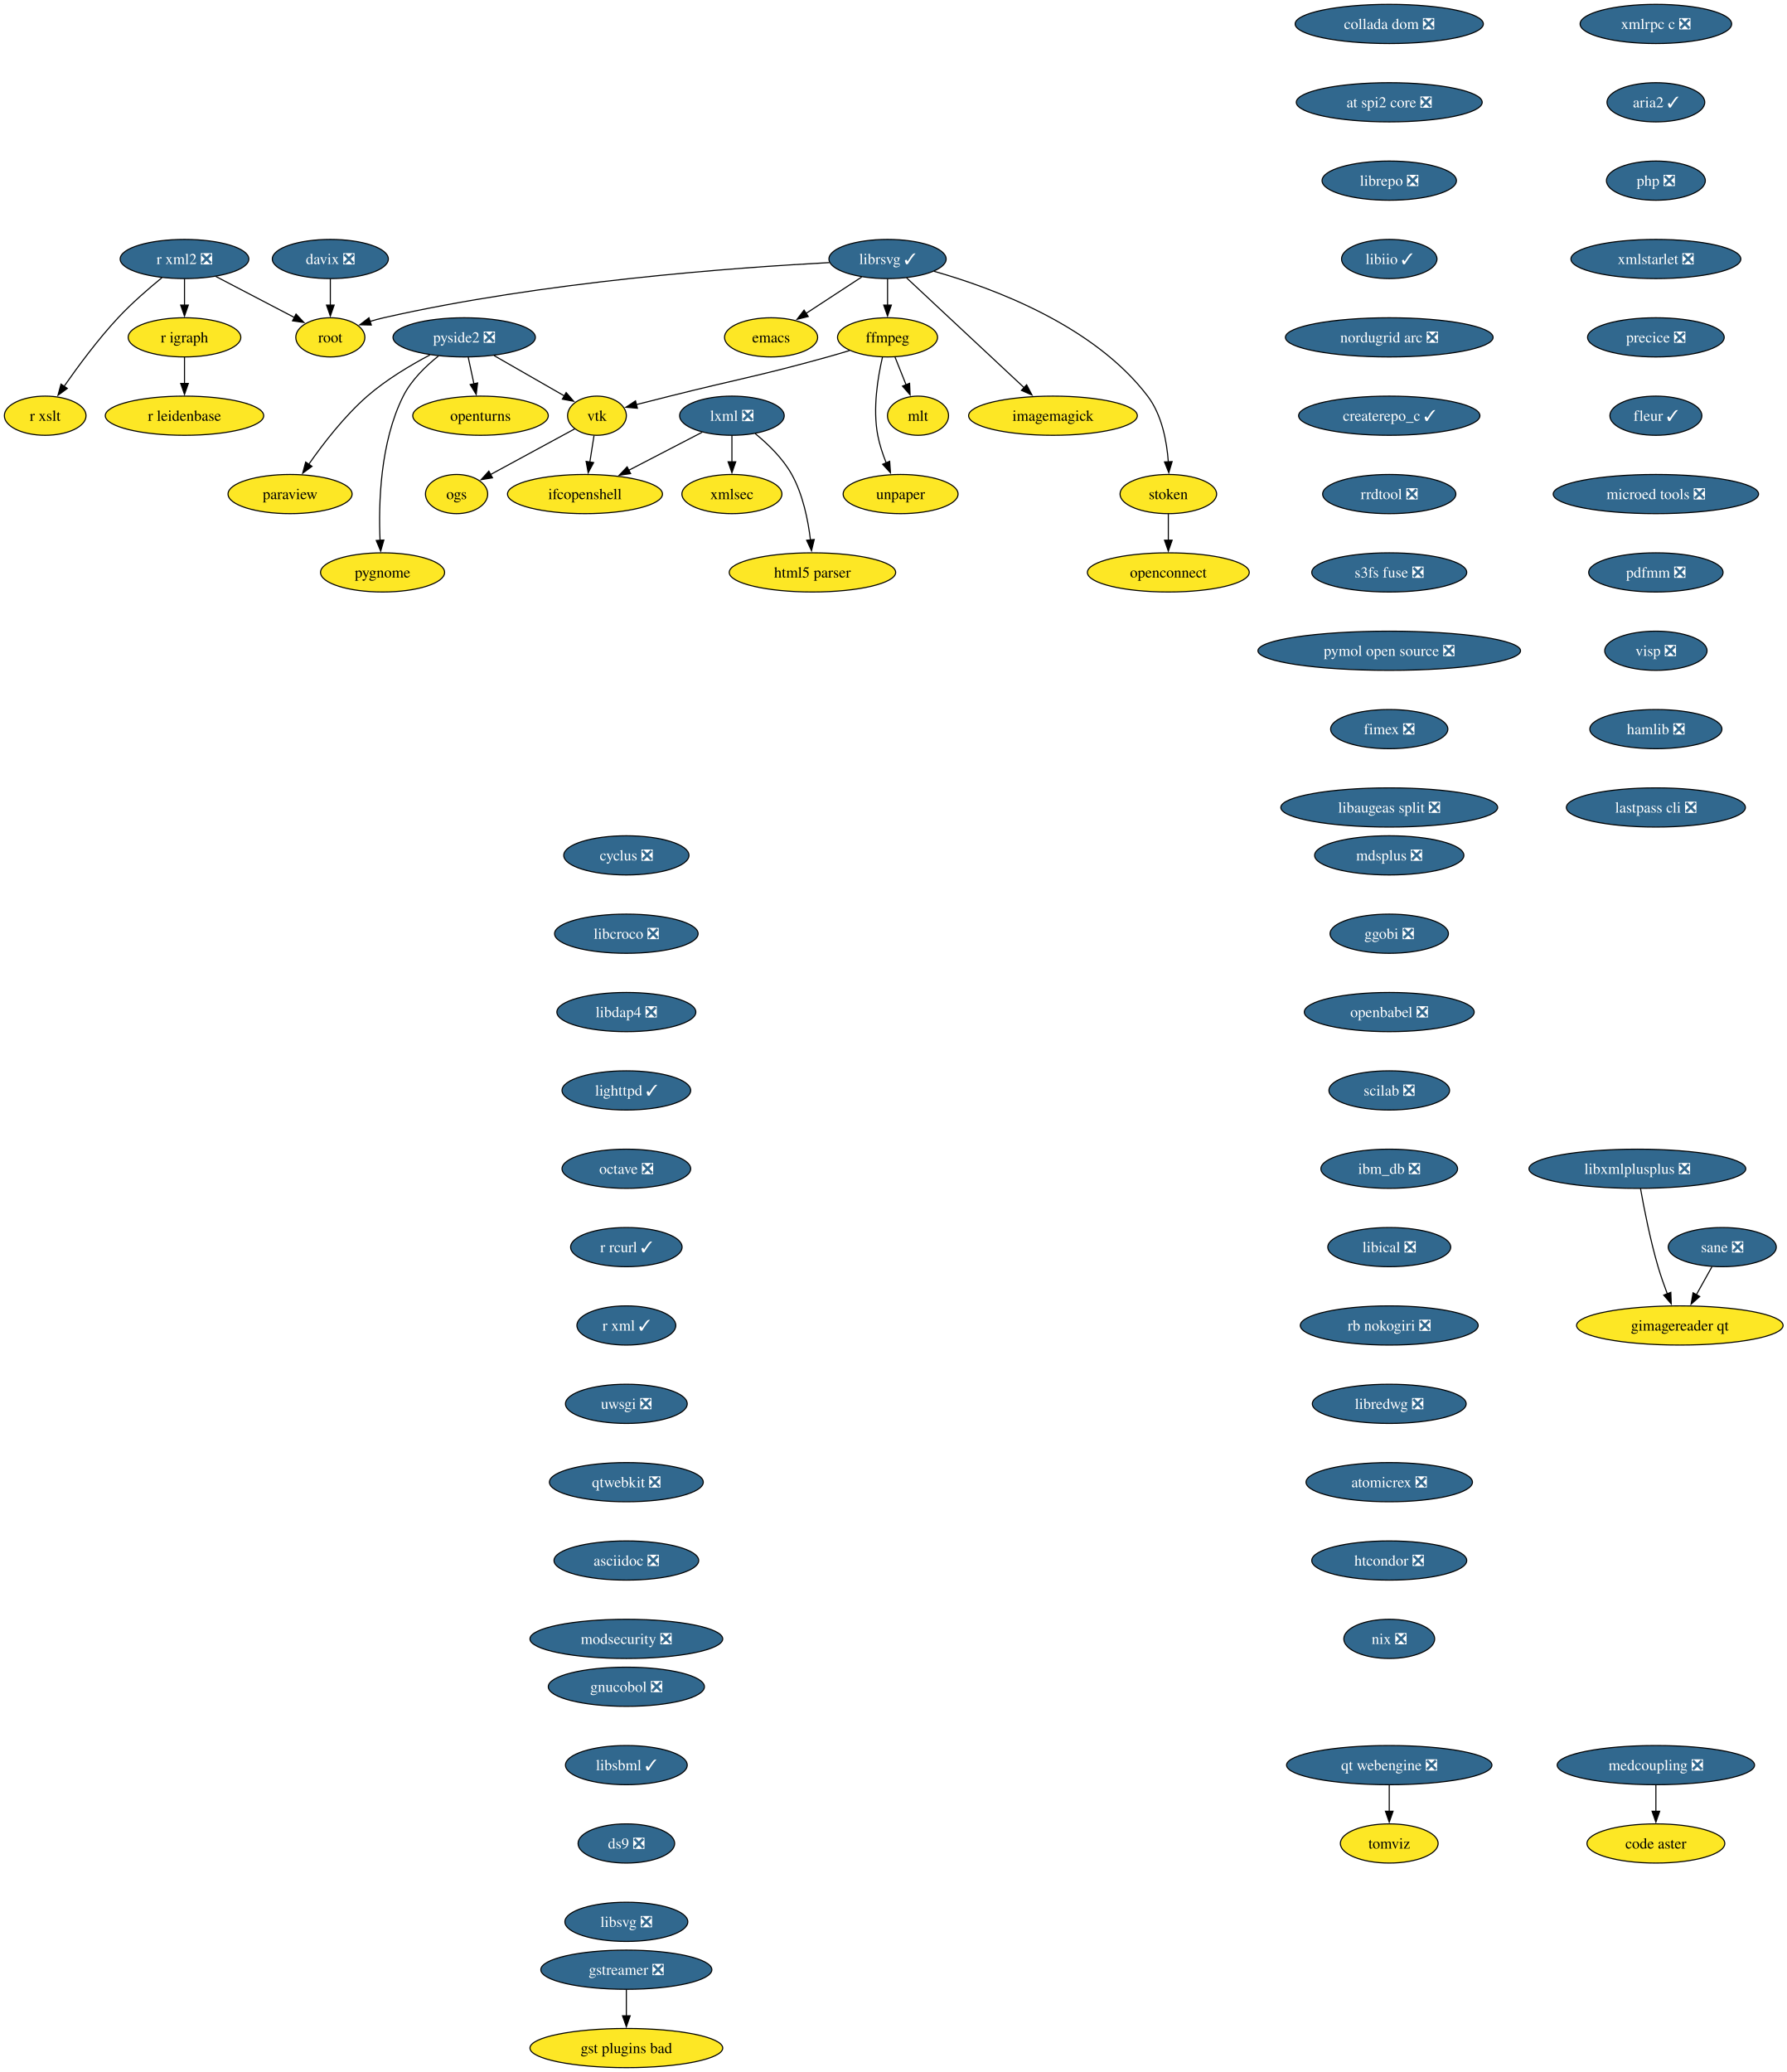
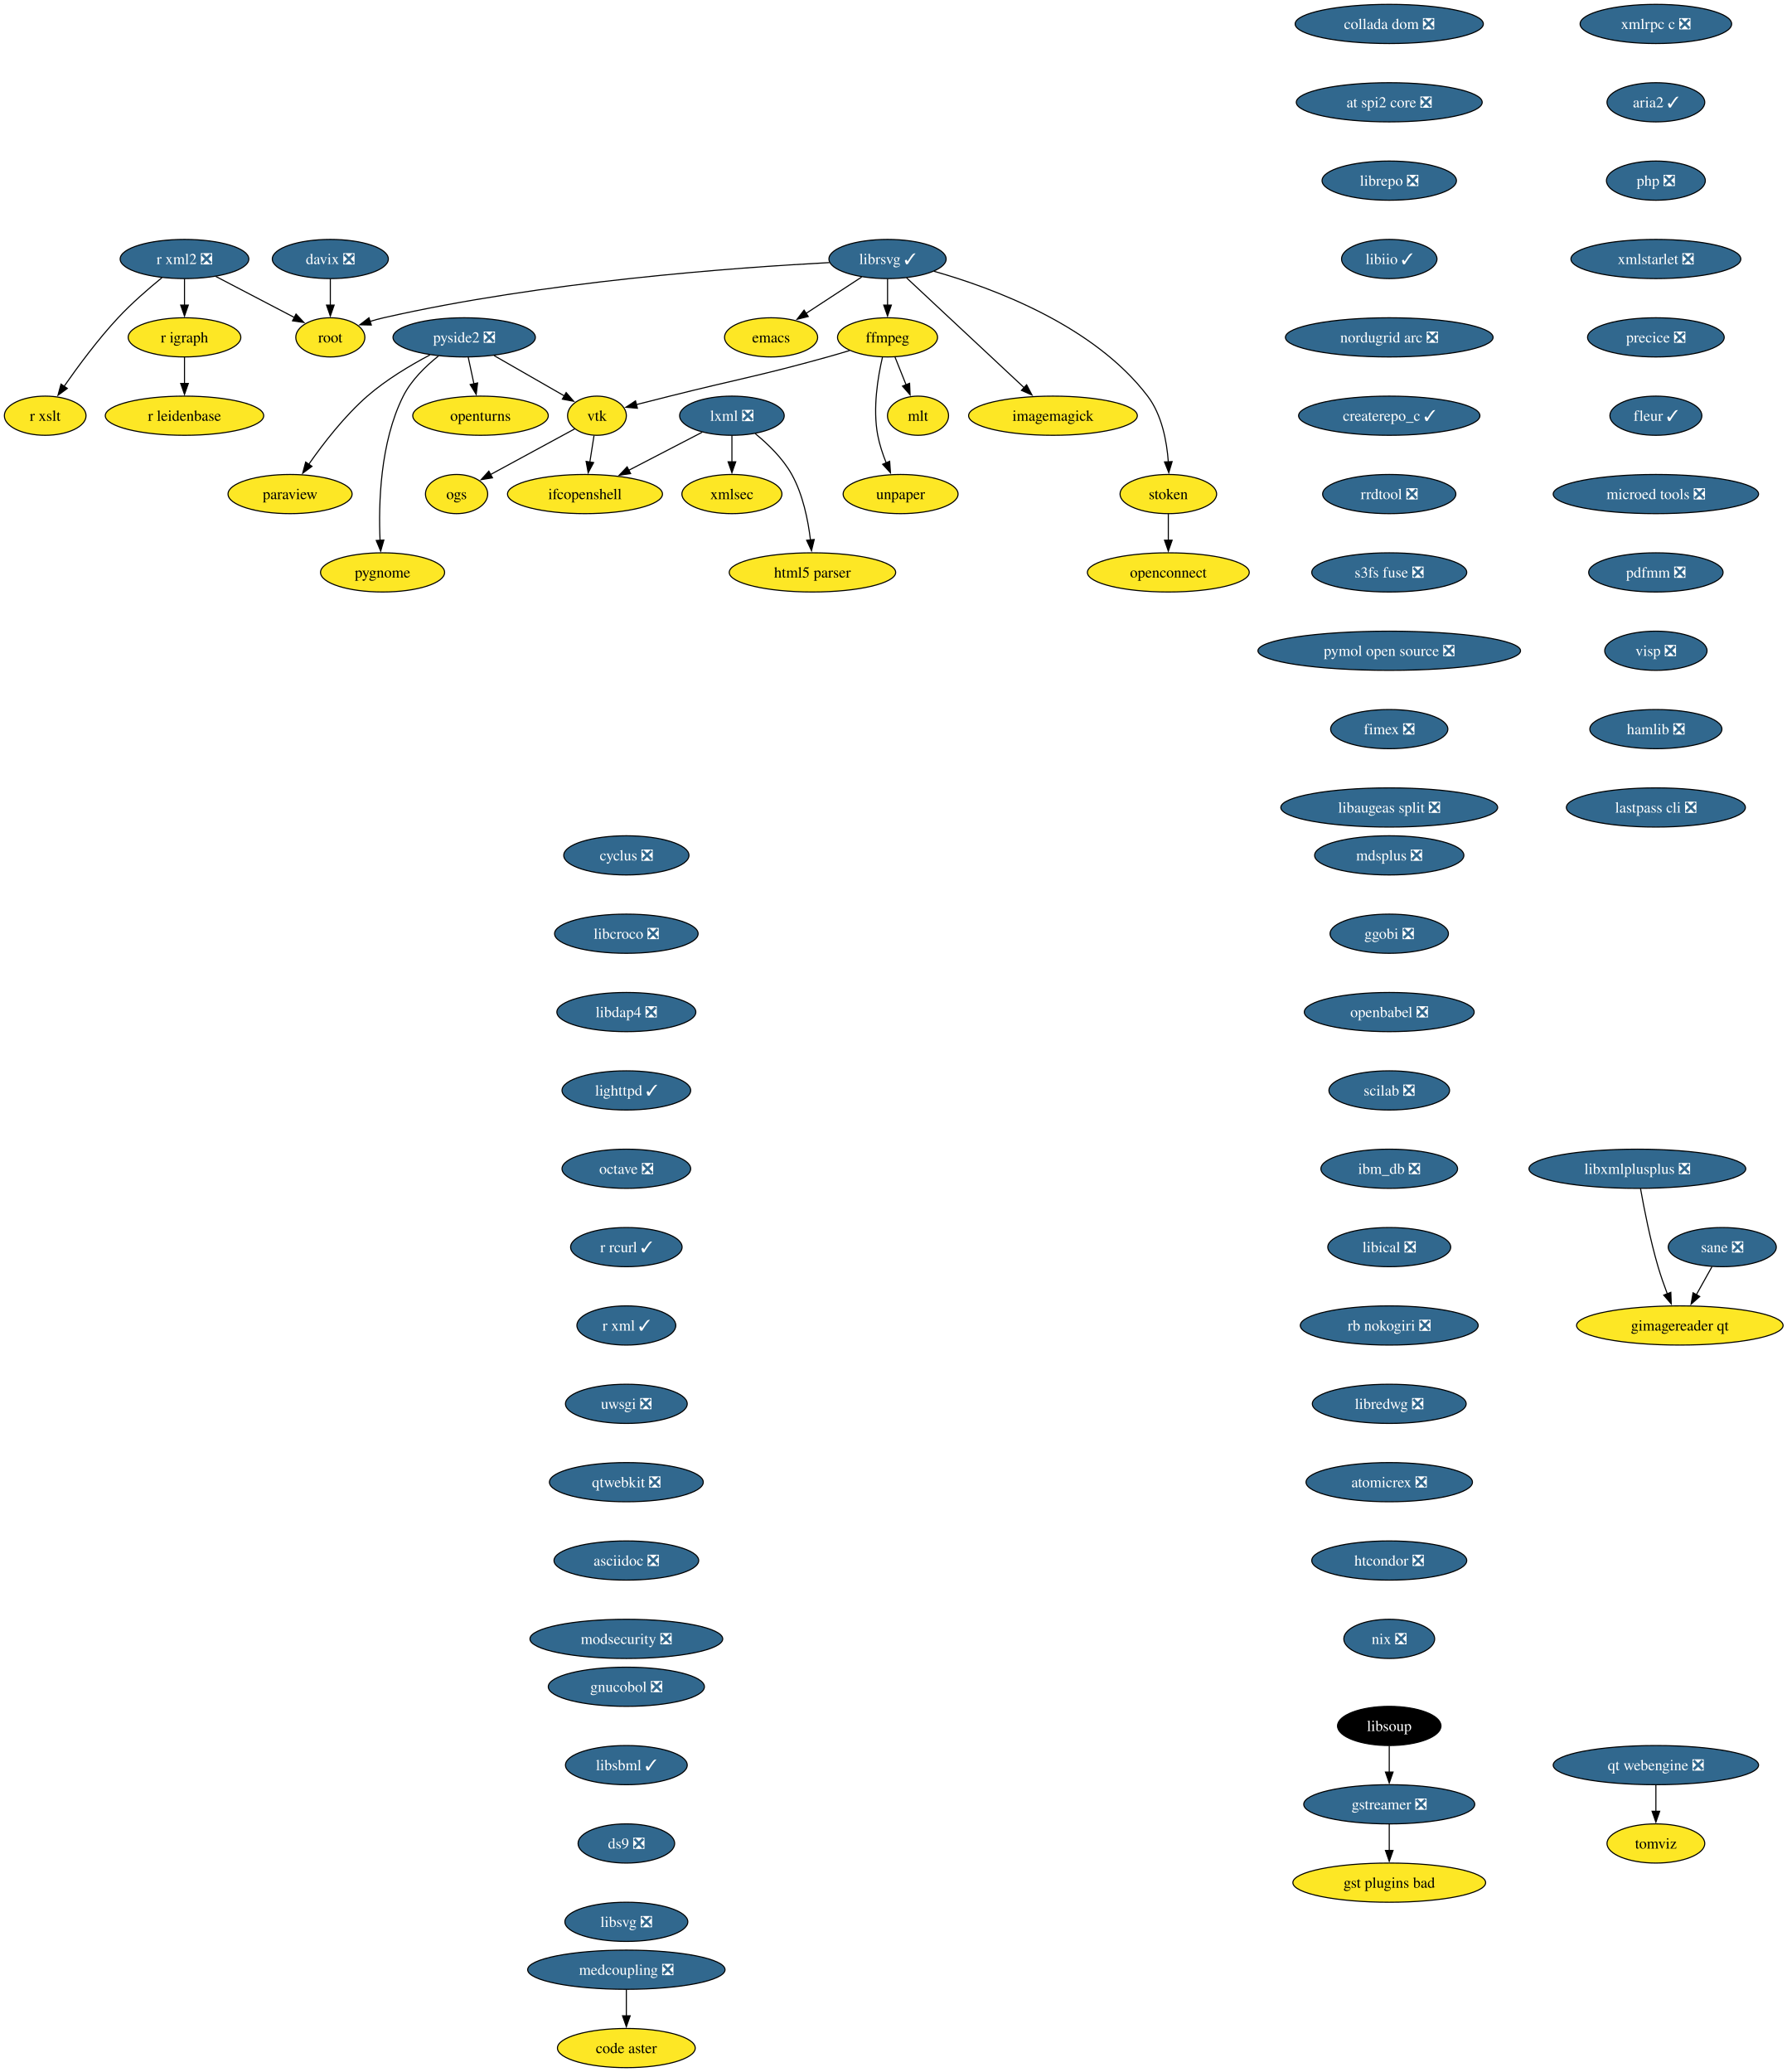
<svg xmlns="http://www.w3.org/2000/svg" xmlns:xlink="http://www.w3.org/1999/xlink" width="1642pt" height="1904pt" viewBox="0.00 0.00 1642.00 1904.00">
  <g id="graph0" class="graph" transform="scale(1 1) rotate(0) translate(4 1900)">
    <polygon fill="white" stroke="none" points="-4,4 -4,-1900 1638.41,-1900 1638.41,4 -4,4" />
    <g id="node1" class="node">
      <g id="a_node1">
        <a xlink:href="https://github.com/conda-forge/cyclus-feedstock/pull/109" xlink:title="cyclus ❎">
          <ellipse fill="#31688e" stroke="black" cx="571.53" cy="-1114" rx="57.52" ry="18" />
          <text xml:space="preserve" text-anchor="middle" x="571.53" y="-1109.33" font-family="Times,serif" font-size="14.00" fill="white">cyclus ❎</text>
        </a>
      </g>
    </g>
    <g id="node2" class="node">
      <g id="a_node2">
        <a xlink:href="https://github.com/conda-forge/libcroco-feedstock/pull/10" xlink:title="libcroco ❎">
          <ellipse fill="#31688e" stroke="black" cx="571.53" cy="-1042" rx="65.94" ry="18" />
          <text xml:space="preserve" text-anchor="middle" x="571.53" y="-1037.33" font-family="Times,serif" font-size="14.00" fill="white">libcroco ❎</text>
        </a>
      </g>
    </g>
    <g id="node13" class="node">
      <g id="a_node13">
        <a xlink:href="https://github.com/conda-forge/libdap4-feedstock/pull/47" xlink:title="libdap4 ❎">
          <ellipse fill="#31688e" stroke="black" cx="571.53" cy="-970" rx="63.84" ry="18" />
          <text xml:space="preserve" text-anchor="middle" x="571.53" y="-965.33" font-family="Times,serif" font-size="14.00" fill="white">libdap4 ❎</text>
        </a>
      </g>
    </g>
    <g id="node3" class="node">
      <g id="a_node3">
        <a xlink:href="https://github.com/conda-forge/emacs-feedstock" xlink:title="emacs">
          <ellipse fill="#fde725" stroke="black" cx="704.53" cy="-1590" rx="42.79" ry="18" />
          <text xml:space="preserve" text-anchor="middle" x="704.53" y="-1585.33" font-family="Times,serif" font-size="14.00">emacs</text>
        </a>
      </g>
    </g>
    <g id="node4" class="node">
      <g id="a_node4">
        <a xlink:href="https://github.com/conda-forge/ffmpeg-feedstock" xlink:title="ffmpeg">
          <ellipse fill="#fde725" stroke="black" cx="811.53" cy="-1590" rx="45.95" ry="18" />
          <text xml:space="preserve" text-anchor="middle" x="811.53" y="-1585.33" font-family="Times,serif" font-size="14.00">ffmpeg</text>
        </a>
      </g>
    </g>
    <g id="node5" class="node">
      <g id="a_node5">
        <a xlink:href="https://github.com/conda-forge/vtk-feedstock" xlink:title="vtk">
          <ellipse fill="#fde725" stroke="black" cx="544.53" cy="-1518" rx="27.01" ry="18" />
          <text xml:space="preserve" text-anchor="middle" x="544.53" y="-1513.33" font-family="Times,serif" font-size="14.00">vtk</text>
        </a>
      </g>
    </g>
    <g id="edge2" class="edge">
      <path fill="none" stroke="black" d="M776.7,-1577.91C770.03,-1575.88 763.08,-1573.82 756.53,-1572 692.56,-1554.19 675.93,-1552.17 611.53,-1536 601.47,-1533.47 590.56,-1530.72 580.52,-1528.17" />
      <polygon fill="black" stroke="black" points="581.68,-1524.85 571.12,-1525.78 579.95,-1531.64 581.68,-1524.85" />
    </g>
    <g id="node6" class="node">
      <g id="a_node6">
        <a xlink:href="https://github.com/conda-forge/mlt-feedstock" xlink:title="mlt">
          <ellipse fill="#fde725" stroke="black" cx="839.53" cy="-1518" rx="28.06" ry="18" />
          <text xml:space="preserve" text-anchor="middle" x="839.53" y="-1513.33" font-family="Times,serif" font-size="14.00">mlt</text>
        </a>
      </g>
    </g>
    <g id="edge3" class="edge">
      <path fill="none" stroke="black" d="M818.31,-1572.05C821.4,-1564.32 825.15,-1554.96 828.62,-1546.27" />
      <polygon fill="black" stroke="black" points="831.79,-1547.78 832.25,-1537.19 825.29,-1545.18 831.79,-1547.78" />
    </g>
    <g id="node7" class="node">
      <g id="a_node7">
        <a xlink:href="https://github.com/conda-forge/unpaper-feedstock" xlink:title="unpaper">
          <ellipse fill="#fde725" stroke="black" cx="823.53" cy="-1446" rx="52.79" ry="18" />
          <text xml:space="preserve" text-anchor="middle" x="823.53" y="-1441.33" font-family="Times,serif" font-size="14.00">unpaper</text>
        </a>
      </g>
    </g>
    <g id="edge4" class="edge">
      <path fill="none" stroke="black" d="M806.87,-1571.81C802.67,-1553.79 797.81,-1524.71 802.53,-1500 804.14,-1491.54 807.09,-1482.71 810.27,-1474.74" />
      <polygon fill="black" stroke="black" points="813.48,-1476.13 814.21,-1465.56 807.05,-1473.36 813.48,-1476.13" />
    </g>
    <g id="node8" class="node">
      <g id="a_node8">
        <a xlink:href="https://github.com/conda-forge/ifcopenshell-feedstock" xlink:title="ifcopenshell">
          <ellipse fill="#fde725" stroke="black" cx="533.53" cy="-1446" rx="71.2" ry="18" />
          <text xml:space="preserve" text-anchor="middle" x="533.53" y="-1441.33" font-family="Times,serif" font-size="14.00">ifcopenshell</text>
        </a>
      </g>
    </g>
    <g id="edge5" class="edge">
      <path fill="none" stroke="black" d="M541.81,-1499.7C540.65,-1492.32 539.27,-1483.52 537.97,-1475.25" />
      <polygon fill="black" stroke="black" points="541.46,-1474.93 536.45,-1465.6 534.55,-1476.02 541.46,-1474.93" />
    </g>
    <g id="node9" class="node">
      <g id="a_node9">
        <a xlink:href="https://github.com/conda-forge/ogs-feedstock" xlink:title="ogs">
          <ellipse fill="#fde725" stroke="black" cx="415.53" cy="-1446" rx="28.59" ry="18" />
          <text xml:space="preserve" text-anchor="middle" x="415.53" y="-1441.33" font-family="Times,serif" font-size="14.00">ogs</text>
        </a>
      </g>
    </g>
    <g id="edge6" class="edge">
      <path fill="none" stroke="black" d="M524.09,-1505.91C503.3,-1494.62 470.8,-1476.99 446.78,-1463.96" />
      <polygon fill="black" stroke="black" points="448.52,-1460.92 438.06,-1459.23 445.18,-1467.07 448.52,-1460.92" />
    </g>
    <g id="node10" class="node">
      <g id="a_node10">
        <a xlink:href="https://github.com/conda-forge/gstreamer-feedstock/pull/160" xlink:title="gstreamer ❎">
-           <ellipse fill="#31688e" stroke="black" cx="571.53" cy="-90" rx="78.57" ry="18" />
-           <text xml:space="preserve" text-anchor="middle" x="571.53" y="-85.33" font-family="Times,serif" font-size="14.00" fill="white">gstreamer ❎</text>
+           <ellipse fill="#31688e" stroke="black" cx="1272.53" cy="-242" rx="78.57" ry="18" />
+           <text xml:space="preserve" text-anchor="middle" x="1272.53" y="-237.32" font-family="Times,serif" font-size="14.00" fill="white">gstreamer ❎</text>
        </a>
      </g>
    </g>
    <g id="node11" class="node">
      <g id="a_node11">
        <a xlink:href="https://github.com/conda-forge/gst-plugins-bad-feedstock" xlink:title="gst plugins bad">
-           <ellipse fill="#fde725" stroke="black" cx="571.53" cy="-18" rx="88.56" ry="18" />
-           <text xml:space="preserve" text-anchor="middle" x="571.53" y="-13.32" font-family="Times,serif" font-size="14.00">gst plugins bad</text>
+           <ellipse fill="#fde725" stroke="black" cx="1272.53" cy="-170" rx="88.56" ry="18" />
+           <text xml:space="preserve" text-anchor="middle" x="1272.53" y="-165.32" font-family="Times,serif" font-size="14.00">gst plugins bad</text>
        </a>
      </g>
    </g>
    <g id="edge7" class="edge">
-       <path fill="none" stroke="black" d="M571.53,-71.7C571.53,-64.41 571.53,-55.73 571.53,-47.54" />
-       <polygon fill="black" stroke="black" points="575.03,-47.62 571.53,-37.62 568.03,-47.62 575.03,-47.62" />
+       <path fill="none" stroke="black" d="M1272.53,-223.7C1272.53,-216.41 1272.53,-207.73 1272.53,-199.54" />
+       <polygon fill="black" stroke="black" points="1276.03,-199.62 1272.53,-189.62 1269.03,-199.62 1276.03,-199.62" />
    </g>
    <g id="node12" class="node">
      <g id="a_node12">
        <a xlink:href="https://github.com/conda-forge/imagemagick-feedstock" xlink:title="imagemagick">
          <ellipse fill="#fde725" stroke="black" cx="963.53" cy="-1518" rx="77.52" ry="18" />
          <text xml:space="preserve" text-anchor="middle" x="963.53" y="-1513.33" font-family="Times,serif" font-size="14.00">imagemagick</text>
        </a>
      </g>
    </g>
    <g id="node14" class="node">
      <g id="a_node14">
        <a xlink:href="https://github.com/conda-forge/lighttpd-feedstock/pull/47" xlink:title="lighttpd ✓">
          <ellipse fill="#31688e" stroke="black" cx="571.53" cy="-898" rx="59.1" ry="18" />
          <text xml:space="preserve" text-anchor="middle" x="571.53" y="-893.33" font-family="Times,serif" font-size="14.00" fill="white">lighttpd ✓</text>
        </a>
      </g>
    </g>
    <g id="node19" class="node">
      <g id="a_node19">
        <a xlink:href="https://github.com/conda-forge/octave-feedstock/pull/145" xlink:title="octave ❎">
          <ellipse fill="#31688e" stroke="black" cx="571.53" cy="-826" rx="59.1" ry="18" />
          <text xml:space="preserve" text-anchor="middle" x="571.53" y="-821.33" font-family="Times,serif" font-size="14.00" fill="white">octave ❎</text>
        </a>
      </g>
    </g>
    <g id="node15" class="node">
      <g id="a_node15">
        <a xlink:href="https://github.com/conda-forge/librsvg-feedstock/pull/128" xlink:title="librsvg ✓">
          <ellipse fill="#31688e" stroke="black" cx="811.53" cy="-1662" rx="53.84" ry="18" />
          <text xml:space="preserve" text-anchor="middle" x="811.53" y="-1657.33" font-family="Times,serif" font-size="14.00" fill="white">librsvg ✓</text>
        </a>
      </g>
    </g>
    <g id="edge10" class="edge">
      <path fill="none" stroke="black" d="M787.78,-1645.46C772.65,-1635.57 752.86,-1622.62 736.38,-1611.83" />
      <polygon fill="black" stroke="black" points="738.66,-1609.15 728.38,-1606.6 734.83,-1615.01 738.66,-1609.15" />
    </g>
    <g id="edge11" class="edge">
      <path fill="none" stroke="black" d="M811.53,-1643.7C811.53,-1636.41 811.53,-1627.73 811.53,-1619.54" />
      <polygon fill="black" stroke="black" points="815.03,-1619.62 811.53,-1609.62 808.03,-1619.62 815.03,-1619.62" />
    </g>
    <g id="edge12" class="edge">
      <path fill="none" stroke="black" d="M828.97,-1644.71C855.48,-1619.94 906.13,-1572.62 937.16,-1543.64" />
      <polygon fill="black" stroke="black" points="939.33,-1546.4 944.25,-1537.01 934.55,-1541.28 939.33,-1546.4" />
    </g>
    <g id="node16" class="node">
      <g id="a_node16">
        <a xlink:href="https://github.com/conda-forge/root-feedstock" xlink:title="root">
          <ellipse fill="#fde725" stroke="black" cx="299.53" cy="-1590" rx="31.74" ry="18" />
          <text xml:space="preserve" text-anchor="middle" x="299.53" y="-1585.33" font-family="Times,serif" font-size="14.00">root</text>
        </a>
      </g>
    </g>
    <g id="edge13" class="edge">
      <path fill="none" stroke="black" d="M758.12,-1658.7C671.27,-1654.12 494.47,-1641.24 348.53,-1608 344.43,-1607.07 340.19,-1605.9 336,-1604.63" />
      <polygon fill="black" stroke="black" points="337.19,-1601.34 326.6,-1601.55 335.01,-1607.99 337.19,-1601.34" />
    </g>
    <g id="node17" class="node">
      <g id="a_node17">
        <a xlink:href="https://github.com/conda-forge/stoken-feedstock" xlink:title="stoken">
          <ellipse fill="#fde725" stroke="black" cx="1069.53" cy="-1446" rx="44.37" ry="18" />
          <text xml:space="preserve" text-anchor="middle" x="1069.53" y="-1441.33" font-family="Times,serif" font-size="14.00">stoken</text>
        </a>
      </g>
    </g>
    <g id="edge14" class="edge">
      <path fill="none" stroke="black" d="M854.22,-1650.71C908.55,-1635.31 1001.25,-1600.88 1050.53,-1536 1063.62,-1518.76 1068.14,-1494.49 1069.52,-1475.64" />
      <polygon fill="black" stroke="black" points="1073.01,-1475.83 1069.96,-1465.69 1066.02,-1475.52 1073.01,-1475.83" />
    </g>
    <g id="node18" class="node">
      <g id="a_node18">
        <a xlink:href="https://github.com/conda-forge/openconnect-feedstock" xlink:title="openconnect">
          <ellipse fill="#fde725" stroke="black" cx="1069.53" cy="-1374" rx="74.36" ry="18" />
          <text xml:space="preserve" text-anchor="middle" x="1069.53" y="-1369.33" font-family="Times,serif" font-size="14.00">openconnect</text>
        </a>
      </g>
    </g>
    <g id="edge15" class="edge">
      <path fill="none" stroke="black" d="M1069.53,-1427.7C1069.53,-1420.41 1069.53,-1411.73 1069.53,-1403.54" />
      <polygon fill="black" stroke="black" points="1073.03,-1403.62 1069.53,-1393.62 1066.03,-1403.62 1073.03,-1403.62" />
    </g>
    <g id="node23" class="node">
      <g id="a_node23">
        <a xlink:href="https://github.com/conda-forge/r-rcurl-feedstock/pull/36" xlink:title="r rcurl ✓">
          <ellipse fill="#31688e" stroke="black" cx="571.53" cy="-754" rx="51.21" ry="18" />
          <text xml:space="preserve" text-anchor="middle" x="571.53" y="-749.33" font-family="Times,serif" font-size="14.00" fill="white">r rcurl ✓</text>
        </a>
      </g>
    </g>
    <g id="node20" class="node">
      <g id="a_node20">
        <a xlink:href="https://github.com/conda-forge/lxml-feedstock/pull/103" xlink:title="lxml ❎">
          <ellipse fill="#31688e" stroke="black" cx="668.53" cy="-1518" rx="48.05" ry="18" />
          <text xml:space="preserve" text-anchor="middle" x="668.53" y="-1513.33" font-family="Times,serif" font-size="14.00" fill="white">lxml ❎</text>
        </a>
      </g>
    </g>
    <g id="edge17" class="edge">
      <path fill="none" stroke="black" d="M641.21,-1502.83C621.79,-1492.76 595.39,-1479.08 573.59,-1467.77" />
      <polygon fill="black" stroke="black" points="575.46,-1464.8 564.97,-1463.3 572.24,-1471.01 575.46,-1464.8" />
    </g>
    <g id="node21" class="node">
      <g id="a_node21">
        <a xlink:href="https://github.com/conda-forge/xmlsec-feedstock" xlink:title="xmlsec">
          <ellipse fill="#fde725" stroke="black" cx="668.53" cy="-1446" rx="45.95" ry="18" />
          <text xml:space="preserve" text-anchor="middle" x="668.53" y="-1441.33" font-family="Times,serif" font-size="14.00">xmlsec</text>
        </a>
      </g>
    </g>
    <g id="edge18" class="edge">
      <path fill="none" stroke="black" d="M668.53,-1499.7C668.53,-1492.41 668.53,-1483.73 668.53,-1475.54" />
      <polygon fill="black" stroke="black" points="672.03,-1475.62 668.53,-1465.62 665.03,-1475.62 672.03,-1475.62" />
    </g>
    <g id="node22" class="node">
      <g id="a_node22">
        <a xlink:href="https://github.com/conda-forge/html5-parser-feedstock" xlink:title="html5 parser">
          <ellipse fill="#fde725" stroke="black" cx="742.53" cy="-1374" rx="76.46" ry="18" />
          <text xml:space="preserve" text-anchor="middle" x="742.53" y="-1369.33" font-family="Times,serif" font-size="14.00">html5 parser</text>
        </a>
      </g>
    </g>
    <g id="edge19" class="edge">
      <path fill="none" stroke="black" d="M689.85,-1501.63C701.54,-1492.09 715.29,-1478.84 723.53,-1464 733.8,-1445.51 738.53,-1422.01 740.7,-1403.81" />
      <polygon fill="black" stroke="black" points="744.17,-1404.25 741.66,-1393.95 737.2,-1403.56 744.17,-1404.25" />
    </g>
    <g id="node28" class="node">
      <g id="a_node28">
        <a xlink:href="https://github.com/conda-forge/r-xml-feedstock/pull/52" xlink:title="r xml ✓">
          <ellipse fill="#31688e" stroke="black" cx="571.53" cy="-682" rx="45.42" ry="18" />
          <text xml:space="preserve" text-anchor="middle" x="571.53" y="-677.33" font-family="Times,serif" font-size="14.00" fill="white">r xml ✓</text>
        </a>
      </g>
    </g>
    <g id="node24" class="node">
      <g id="a_node24">
        <a xlink:href="https://github.com/conda-forge/openturns-feedstock" xlink:title="openturns">
          <ellipse fill="#fde725" stroke="black" cx="437.53" cy="-1518" rx="62.26" ry="18" />
          <text xml:space="preserve" text-anchor="middle" x="437.53" y="-1513.33" font-family="Times,serif" font-size="14.00">openturns</text>
        </a>
      </g>
    </g>
    <g id="node25" class="node">
      <g id="a_node25">
        <a xlink:href="https://github.com/conda-forge/paraview-feedstock" xlink:title="paraview">
          <ellipse fill="#fde725" stroke="black" cx="262.53" cy="-1446" rx="57" ry="18" />
          <text xml:space="preserve" text-anchor="middle" x="262.53" y="-1441.33" font-family="Times,serif" font-size="14.00">paraview</text>
        </a>
      </g>
    </g>
    <g id="node26" class="node">
      <g id="a_node26">
        <a xlink:href="https://github.com/conda-forge/r-igraph-feedstock" xlink:title="r igraph">
          <ellipse fill="#fde725" stroke="black" cx="165.53" cy="-1590" rx="51.74" ry="18" />
          <text xml:space="preserve" text-anchor="middle" x="165.53" y="-1585.33" font-family="Times,serif" font-size="14.00">r igraph</text>
        </a>
      </g>
    </g>
    <g id="node27" class="node">
      <g id="a_node27">
        <a xlink:href="https://github.com/conda-forge/r-leidenbase-feedstock" xlink:title="r leidenbase">
          <ellipse fill="#fde725" stroke="black" cx="165.53" cy="-1518" rx="72.78" ry="18" />
          <text xml:space="preserve" text-anchor="middle" x="165.53" y="-1513.33" font-family="Times,serif" font-size="14.00">r leidenbase</text>
        </a>
      </g>
    </g>
    <g id="edge21" class="edge">
      <path fill="none" stroke="black" d="M165.53,-1571.7C165.53,-1564.41 165.53,-1555.73 165.53,-1547.54" />
      <polygon fill="black" stroke="black" points="169.03,-1547.62 165.53,-1537.62 162.03,-1547.62 169.03,-1547.62" />
    </g>
    <g id="node29" class="node">
      <g id="a_node29">
        <a xlink:href="https://github.com/conda-forge/uwsgi-feedstock/pull/101" xlink:title="uwsgi ❎">
          <ellipse fill="#31688e" stroke="black" cx="571.53" cy="-610" rx="55.94" ry="18" />
          <text xml:space="preserve" text-anchor="middle" x="571.53" y="-605.33" font-family="Times,serif" font-size="14.00" fill="white">uwsgi ❎</text>
        </a>
      </g>
    </g>
    <g id="node32" class="node">
      <g id="a_node32">
        <a xlink:href="https://github.com/conda-forge/qtwebkit-feedstock/pull/40" xlink:title="qtwebkit ❎">
          <ellipse fill="#31688e" stroke="black" cx="571.53" cy="-538" rx="70.68" ry="18" />
          <text xml:space="preserve" text-anchor="middle" x="571.53" y="-533.33" font-family="Times,serif" font-size="14.00" fill="white">qtwebkit ❎</text>
        </a>
      </g>
    </g>
    <g id="node30" class="node">
      <g id="a_node30">
        <a xlink:href="https://github.com/conda-forge/r-xml2-feedstock/pull/41" xlink:title="r xml2 ❎">
          <ellipse fill="#31688e" stroke="black" cx="165.53" cy="-1662" rx="59.1" ry="18" />
          <text xml:space="preserve" text-anchor="middle" x="165.53" y="-1657.33" font-family="Times,serif" font-size="14.00" fill="white">r xml2 ❎</text>
        </a>
      </g>
    </g>
    <g id="edge24" class="edge">
      <path fill="none" stroke="black" d="M194.28,-1645.98C215.52,-1634.89 244.48,-1619.76 266.65,-1608.18" />
      <polygon fill="black" stroke="black" points="268.02,-1611.41 275.27,-1603.67 264.78,-1605.2 268.02,-1611.41" />
    </g>
    <g id="edge25" class="edge">
      <path fill="none" stroke="black" d="M165.53,-1643.7C165.53,-1636.41 165.53,-1627.73 165.53,-1619.54" />
      <polygon fill="black" stroke="black" points="169.03,-1619.62 165.53,-1609.62 162.03,-1619.62 169.03,-1619.62" />
    </g>
    <g id="node31" class="node">
      <g id="a_node31">
        <a xlink:href="https://github.com/conda-forge/r-xslt-feedstock" xlink:title="r xslt">
          <ellipse fill="#fde725" stroke="black" cx="37.53" cy="-1518" rx="37.53" ry="18" />
          <text xml:space="preserve" text-anchor="middle" x="37.53" y="-1513.33" font-family="Times,serif" font-size="14.00">r xslt</text>
        </a>
      </g>
    </g>
    <g id="edge26" class="edge">
      <path fill="none" stroke="black" d="M144.78,-1644.82C132.5,-1634.8 116.97,-1621.34 104.53,-1608 86.06,-1588.19 67.74,-1563.41 54.94,-1545.04" />
      <polygon fill="black" stroke="black" points="57.84,-1543.07 49.29,-1536.81 52.07,-1547.03 57.84,-1543.07" />
    </g>
    <g id="node33" class="node">
      <g id="a_node33">
        <a xlink:href="https://github.com/conda-forge/asciidoc-feedstock/pull/27" xlink:title="asciidoc ❎">
          <ellipse fill="#31688e" stroke="black" cx="571.53" cy="-466" rx="66.47" ry="18" />
          <text xml:space="preserve" text-anchor="middle" x="571.53" y="-461.32" font-family="Times,serif" font-size="14.00" fill="white">asciidoc ❎</text>
        </a>
      </g>
    </g>
    <g id="node34" class="node">
      <g id="a_node34">
        <a xlink:href="https://github.com/conda-forge/modsecurity-feedstock/pull/14" xlink:title="modsecurity ❎">
          <ellipse fill="#31688e" stroke="black" cx="571.53" cy="-394" rx="88.56" ry="18" />
          <text xml:space="preserve" text-anchor="middle" x="571.53" y="-389.32" font-family="Times,serif" font-size="14.00" fill="white">modsecurity ❎</text>
        </a>
      </g>
    </g>
    <g id="node35" class="node">
      <g id="a_node35">
        <a xlink:href="https://github.com/conda-forge/pyside2-feedstock/pull/269" xlink:title="pyside2 ❎">
          <ellipse fill="#31688e" stroke="black" cx="422.53" cy="-1590" rx="65.41" ry="18" />
          <text xml:space="preserve" text-anchor="middle" x="422.53" y="-1585.33" font-family="Times,serif" font-size="14.00" fill="white">pyside2 ❎</text>
        </a>
      </g>
    </g>
    <g id="edge30" class="edge">
      <path fill="none" stroke="black" d="M449.91,-1573.29C469.17,-1562.24 494.94,-1547.45 514.72,-1536.1" />
      <polygon fill="black" stroke="black" points="516.21,-1539.28 523.14,-1531.27 512.73,-1533.21 516.21,-1539.28" />
    </g>
    <g id="edge31" class="edge">
      <path fill="none" stroke="black" d="M426.24,-1571.7C427.82,-1564.32 429.7,-1555.52 431.48,-1547.25" />
      <polygon fill="black" stroke="black" points="434.87,-1548.1 433.55,-1537.58 428.03,-1546.63 434.87,-1548.1" />
    </g>
    <g id="edge32" class="edge">
      <path fill="none" stroke="black" d="M391.04,-1573.85C373.13,-1564.38 350.88,-1551.13 333.53,-1536 312.44,-1517.61 292.97,-1492.34 279.77,-1473.43" />
      <polygon fill="black" stroke="black" points="282.67,-1471.46 274.14,-1465.17 276.88,-1475.41 282.67,-1471.46" />
    </g>
    <g id="node36" class="node">
      <g id="a_node36">
        <a xlink:href="https://github.com/conda-forge/pygnome-feedstock" xlink:title="pygnome">
          <ellipse fill="#fde725" stroke="black" cx="347.53" cy="-1374" rx="57" ry="18" />
          <text xml:space="preserve" text-anchor="middle" x="347.53" y="-1369.33" font-family="Times,serif" font-size="14.00">pygnome</text>
        </a>
      </g>
    </g>
    <g id="edge33" class="edge">
      <path fill="none" stroke="black" d="M398.87,-1572.86C387.13,-1563.53 373.92,-1550.72 366.53,-1536 345.16,-1493.43 343.74,-1436.79 345.23,-1403.29" />
      <polygon fill="black" stroke="black" points="348.71,-1403.75 345.8,-1393.57 341.72,-1403.35 348.71,-1403.75" />
    </g>
    <g id="node37" class="node">
      <g id="a_node37">
        <a xlink:href="https://github.com/conda-forge/mdsplus-feedstock/pull/77" xlink:title="mdsplus ❎">
          <ellipse fill="#31688e" stroke="black" cx="1272.53" cy="-1114" rx="68.57" ry="18" />
          <text xml:space="preserve" text-anchor="middle" x="1272.53" y="-1109.33" font-family="Times,serif" font-size="14.00" fill="white">mdsplus ❎</text>
        </a>
      </g>
    </g>
    <g id="node38" class="node">
      <g id="a_node38">
        <a xlink:href="https://github.com/conda-forge/ggobi-feedstock/pull/5" xlink:title="ggobi ❎">
          <ellipse fill="#31688e" stroke="black" cx="1272.53" cy="-1042" rx="54.36" ry="18" />
          <text xml:space="preserve" text-anchor="middle" x="1272.53" y="-1037.33" font-family="Times,serif" font-size="14.00" fill="white">ggobi ❎</text>
        </a>
      </g>
    </g>
    <g id="node40" class="node">
      <g id="a_node40">
        <a xlink:href="https://github.com/conda-forge/openbabel-feedstock/pull/54" xlink:title="openbabel ❎">
          <ellipse fill="#31688e" stroke="black" cx="1272.53" cy="-970" rx="78.04" ry="18" />
          <text xml:space="preserve" text-anchor="middle" x="1272.53" y="-965.33" font-family="Times,serif" font-size="14.00" fill="white">openbabel ❎</text>
        </a>
      </g>
    </g>
    <g id="node39" class="node">
      <g id="a_node39">
        <a xlink:href="https://github.com/conda-forge/davix-feedstock/pull/47" xlink:title="davix ❎">
          <ellipse fill="#31688e" stroke="black" cx="299.53" cy="-1662" rx="53.31" ry="18" />
          <text xml:space="preserve" text-anchor="middle" x="299.53" y="-1657.33" font-family="Times,serif" font-size="14.00" fill="white">davix ❎</text>
        </a>
      </g>
    </g>
    <g id="edge35" class="edge">
      <path fill="none" stroke="black" d="M299.53,-1643.7C299.53,-1636.41 299.53,-1627.73 299.53,-1619.54" />
      <polygon fill="black" stroke="black" points="303.03,-1619.62 299.53,-1609.62 296.03,-1619.62 303.03,-1619.62" />
    </g>
    <g id="node41" class="node">
      <g id="a_node41">
        <a xlink:href="https://github.com/conda-forge/scilab-feedstock/pull/58" xlink:title="scilab ❎">
          <ellipse fill="#31688e" stroke="black" cx="1272.53" cy="-898" rx="55.42" ry="18" />
          <text xml:space="preserve" text-anchor="middle" x="1272.53" y="-893.33" font-family="Times,serif" font-size="14.00" fill="white">scilab ❎</text>
        </a>
      </g>
    </g>
    <g id="node42" class="node">
      <g id="a_node42">
        <a xlink:href="https://github.com/conda-forge/ibm_db-feedstock/pull/84" xlink:title="ibm_db ❎">
          <ellipse fill="#31688e" stroke="black" cx="1272.53" cy="-826" rx="62.78" ry="18" />
          <text xml:space="preserve" text-anchor="middle" x="1272.53" y="-821.33" font-family="Times,serif" font-size="14.00" fill="white">ibm_db ❎</text>
        </a>
      </g>
    </g>
    <g id="node43" class="node">
      <g id="a_node43">
        <a xlink:href="https://github.com/conda-forge/libical-feedstock/pull/29" xlink:title="libical ❎">
          <ellipse fill="#31688e" stroke="black" cx="1272.53" cy="-754" rx="56.47" ry="18" />
          <text xml:space="preserve" text-anchor="middle" x="1272.53" y="-749.33" font-family="Times,serif" font-size="14.00" fill="white">libical ❎</text>
        </a>
      </g>
    </g>
    <g id="node44" class="node">
      <g id="a_node44">
        <a xlink:href="https://github.com/conda-forge/rb-nokogiri-feedstock/pull/16" xlink:title="rb nokogiri ❎">
          <ellipse fill="#31688e" stroke="black" cx="1272.53" cy="-682" rx="81.72" ry="18" />
          <text xml:space="preserve" text-anchor="middle" x="1272.53" y="-677.33" font-family="Times,serif" font-size="14.00" fill="white">rb nokogiri ❎</text>
        </a>
      </g>
    </g>
    <g id="node45" class="node">
      <g id="a_node45">
        <a xlink:href="https://github.com/conda-forge/libredwg-feedstock/pull/93" xlink:title="libredwg ❎">
          <ellipse fill="#31688e" stroke="black" cx="1272.53" cy="-610" rx="70.68" ry="18" />
          <text xml:space="preserve" text-anchor="middle" x="1272.53" y="-605.33" font-family="Times,serif" font-size="14.00" fill="white">libredwg ❎</text>
        </a>
      </g>
    </g>
    <g id="node46" class="node">
      <g id="a_node46">
        <a xlink:href="https://github.com/conda-forge/atomicrex-feedstock/pull/42" xlink:title="atomicrex ❎">
          <ellipse fill="#31688e" stroke="black" cx="1272.53" cy="-538" rx="76.46" ry="18" />
          <text xml:space="preserve" text-anchor="middle" x="1272.53" y="-533.33" font-family="Times,serif" font-size="14.00" fill="white">atomicrex ❎</text>
        </a>
      </g>
    </g>
    <g id="node47" class="node">
      <g id="a_node47">
        <a xlink:href="https://github.com/conda-forge/htcondor-feedstock/pull/321" xlink:title="htcondor ❎">
          <ellipse fill="#31688e" stroke="black" cx="1272.53" cy="-466" rx="71.2" ry="18" />
          <text xml:space="preserve" text-anchor="middle" x="1272.53" y="-461.32" font-family="Times,serif" font-size="14.00" fill="white">htcondor ❎</text>
        </a>
      </g>
    </g>
    <g id="node48" class="node">
      <g id="a_node48">
        <a xlink:href="https://github.com/conda-forge/nix-feedstock/pull/32" xlink:title="nix ❎">
          <ellipse fill="#31688e" stroke="black" cx="1272.53" cy="-394" rx="41.74" ry="18" />
          <text xml:space="preserve" text-anchor="middle" x="1272.53" y="-389.32" font-family="Times,serif" font-size="14.00" fill="white">nix ❎</text>
        </a>
      </g>
    </g>
    <g id="node49" class="node">
      <g id="a_node49">
        <a xlink:href="https://github.com/conda-forge/collada-dom-feedstock/pull/17" xlink:title="collada dom ❎">
          <ellipse fill="#31688e" stroke="black" cx="1272.53" cy="-1878" rx="86.46" ry="18" />
          <text xml:space="preserve" text-anchor="middle" x="1272.53" y="-1873.33" font-family="Times,serif" font-size="14.00" fill="white">collada dom ❎</text>
        </a>
      </g>
    </g>
    <g id="node50" class="node">
      <g id="a_node50">
        <a xlink:href="https://github.com/conda-forge/at-spi2-core-feedstock/pull/41" xlink:title="at spi2 core ❎">
          <ellipse fill="#31688e" stroke="black" cx="1272.53" cy="-1806" rx="85.41" ry="18" />
          <text xml:space="preserve" text-anchor="middle" x="1272.53" y="-1801.33" font-family="Times,serif" font-size="14.00" fill="white">at spi2 core ❎</text>
        </a>
      </g>
    </g>
    <g id="node51" class="node">
      <g id="a_node51">
        <a xlink:href="https://github.com/conda-forge/librepo-feedstock/pull/38" xlink:title="librepo ❎">
          <ellipse fill="#31688e" stroke="black" cx="1272.53" cy="-1734" rx="61.73" ry="18" />
          <text xml:space="preserve" text-anchor="middle" x="1272.53" y="-1729.33" font-family="Times,serif" font-size="14.00" fill="white">librepo ❎</text>
        </a>
      </g>
    </g>
    <g id="node52" class="node">
      <g id="a_node52">
        <a xlink:href="https://github.com/conda-forge/libiio-feedstock/pull/23" xlink:title="libiio ✓">
          <ellipse fill="#31688e" stroke="black" cx="1272.53" cy="-1662" rx="43.84" ry="18" />
          <text xml:space="preserve" text-anchor="middle" x="1272.53" y="-1657.33" font-family="Times,serif" font-size="14.00" fill="white">libiio ✓</text>
        </a>
      </g>
    </g>
    <g id="node53" class="node">
      <g id="a_node53">
        <a xlink:href="https://github.com/conda-forge/nordugrid-arc-feedstock/pull/65" xlink:title="nordugrid arc ❎">
          <ellipse fill="#31688e" stroke="black" cx="1272.53" cy="-1590" rx="95.4" ry="18" />
          <text xml:space="preserve" text-anchor="middle" x="1272.53" y="-1585.33" font-family="Times,serif" font-size="14.00" fill="white">nordugrid arc ❎</text>
        </a>
      </g>
    </g>
    <g id="node54" class="node">
      <g id="a_node54">
        <a xlink:href="https://github.com/conda-forge/createrepo_c-feedstock/pull/46" xlink:title="createrepo_c ✓">
          <ellipse fill="#31688e" stroke="black" cx="1272.53" cy="-1518" rx="83.3" ry="18" />
          <text xml:space="preserve" text-anchor="middle" x="1272.53" y="-1513.33" font-family="Times,serif" font-size="14.00" fill="white">createrepo_c ✓</text>
        </a>
      </g>
    </g>
    <g id="node55" class="node">
      <g id="a_node55">
        <a xlink:href="https://github.com/conda-forge/rrdtool-feedstock/pull/16" xlink:title="rrdtool ❎">
          <ellipse fill="#31688e" stroke="black" cx="1272.53" cy="-1446" rx="61.2" ry="18" />
          <text xml:space="preserve" text-anchor="middle" x="1272.53" y="-1441.33" font-family="Times,serif" font-size="14.00" fill="white">rrdtool ❎</text>
        </a>
      </g>
    </g>
-     <g id="node56" class="node">
-       <g id="a_node56">
+     <g id="node57" class="node">
+       <g id="a_node57">
        <a xlink:href="https://github.com/conda-forge/s3fs-fuse-feedstock/pull/17" xlink:title="s3fs fuse ❎">
          <ellipse fill="#31688e" stroke="black" cx="1272.53" cy="-1374" rx="71.2" ry="18" />
          <text xml:space="preserve" text-anchor="middle" x="1272.53" y="-1369.33" font-family="Times,serif" font-size="14.00" fill="white">s3fs fuse ❎</text>
        </a>
      </g>
    </g>
-     <g id="node57" class="node">
-       <g id="a_node57">
+     <g id="node56" class="node">
+       <g id="a_node56">
+         <a xlink:href="https://github.com/conda-forge/libsoup-feedstock" xlink:title="libsoup">
+           <ellipse fill="#000000" stroke="black" cx="1272.53" cy="-314" rx="47.53" ry="18" />
+           <text xml:space="preserve" text-anchor="middle" x="1272.53" y="-309.32" font-family="Times,serif" font-size="14.00" fill="white">libsoup</text>
+         </a>
+       </g>
+     </g>
+     <g id="edge51" class="edge">
+       <path fill="none" stroke="black" d="M1272.53,-295.7C1272.53,-288.41 1272.53,-279.73 1272.53,-271.54" />
+       <polygon fill="black" stroke="black" points="1276.03,-271.62 1272.53,-261.62 1269.03,-271.62 1276.03,-271.62" />
+     </g>
+     <g id="node58" class="node">
+       <g id="a_node58">
        <a xlink:href="https://github.com/conda-forge/pymol-open-source-feedstock/pull/37" xlink:title="pymol open source ❎">
          <ellipse fill="#31688e" stroke="black" cx="1272.53" cy="-1302" rx="120.65" ry="18" />
          <text xml:space="preserve" text-anchor="middle" x="1272.53" y="-1297.33" font-family="Times,serif" font-size="14.00" fill="white">pymol open source ❎</text>
        </a>
      </g>
    </g>
-     <g id="node58" class="node">
-       <g id="a_node58">
+     <g id="node59" class="node">
+       <g id="a_node59">
        <a xlink:href="https://github.com/conda-forge/fimex-feedstock/pull/94" xlink:title="fimex ❎">
          <ellipse fill="#31688e" stroke="black" cx="1272.53" cy="-1230" rx="53.84" ry="18" />
          <text xml:space="preserve" text-anchor="middle" x="1272.53" y="-1225.33" font-family="Times,serif" font-size="14.00" fill="white">fimex ❎</text>
        </a>
      </g>
    </g>
-     <g id="node60" class="node">
-       <g id="a_node60">
+     <g id="node61" class="node">
+       <g id="a_node61">
        <a xlink:href="https://github.com/conda-forge/libaugeas-split-feedstock/pull/4" xlink:title="libaugeas split ❎">
          <ellipse fill="#31688e" stroke="black" cx="1272.53" cy="-1158" rx="99.61" ry="18" />
          <text xml:space="preserve" text-anchor="middle" x="1272.53" y="-1153.33" font-family="Times,serif" font-size="14.00" fill="white">libaugeas split ❎</text>
        </a>
      </g>
    </g>
-     <g id="node59" class="node">
-       <g id="a_node59">
+     <g id="node60" class="node">
+       <g id="a_node60">
        <a xlink:href="https://github.com/conda-forge/tomviz-feedstock" xlink:title="tomviz">
-           <ellipse fill="#fde725" stroke="black" cx="1272.53" cy="-206" rx="44.9" ry="18" />
-           <text xml:space="preserve" text-anchor="middle" x="1272.53" y="-201.32" font-family="Times,serif" font-size="14.00">tomviz</text>
-         </a>
-       </g>
-     </g>
-     <g id="node61" class="node">
-       <g id="a_node61">
+           <ellipse fill="#fde725" stroke="black" cx="1517.53" cy="-206" rx="44.9" ry="18" />
+           <text xml:space="preserve" text-anchor="middle" x="1517.53" y="-201.32" font-family="Times,serif" font-size="14.00">tomviz</text>
+         </a>
+       </g>
+     </g>
+     <g id="node62" class="node">
+       <g id="a_node62">
        <a xlink:href="https://github.com/conda-forge/xmlrpc-c-feedstock/pull/5" xlink:title="xmlrpc c ❎">
          <ellipse fill="#31688e" stroke="black" cx="1517.53" cy="-1878" rx="69.62" ry="18" />
          <text xml:space="preserve" text-anchor="middle" x="1517.53" y="-1873.33" font-family="Times,serif" font-size="14.00" fill="white">xmlrpc c ❎</text>
        </a>
      </g>
    </g>
-     <g id="node62" class="node">
-       <g id="a_node62">
+     <g id="node63" class="node">
+       <g id="a_node63">
        <a xlink:href="https://github.com/conda-forge/aria2-feedstock/pull/13" xlink:title="aria2 ✓">
          <ellipse fill="#31688e" stroke="black" cx="1517.53" cy="-1806" rx="44.9" ry="18" />
          <text xml:space="preserve" text-anchor="middle" x="1517.53" y="-1801.33" font-family="Times,serif" font-size="14.00" fill="white">aria2 ✓</text>
        </a>
      </g>
    </g>
-     <g id="node63" class="node">
-       <g id="a_node63">
+     <g id="node64" class="node">
+       <g id="a_node64">
        <a xlink:href="https://github.com/conda-forge/php-feedstock/pull/113" xlink:title="php ❎">
          <ellipse fill="#31688e" stroke="black" cx="1517.53" cy="-1734" rx="45.42" ry="18" />
          <text xml:space="preserve" text-anchor="middle" x="1517.53" y="-1729.33" font-family="Times,serif" font-size="14.00" fill="white">php ❎</text>
        </a>
      </g>
    </g>
-     <g id="node64" class="node">
-       <g id="a_node64">
+     <g id="node65" class="node">
+       <g id="a_node65">
        <a xlink:href="https://github.com/conda-forge/xmlstarlet-feedstock/pull/6" xlink:title="xmlstarlet ❎">
          <ellipse fill="#31688e" stroke="black" cx="1517.53" cy="-1662" rx="78.04" ry="18" />
          <text xml:space="preserve" text-anchor="middle" x="1517.53" y="-1657.33" font-family="Times,serif" font-size="14.00" fill="white">xmlstarlet ❎</text>
        </a>
      </g>
    </g>
-     <g id="node67" class="node">
-       <g id="a_node67">
+     <g id="node68" class="node">
+       <g id="a_node68">
        <a xlink:href="https://github.com/conda-forge/precice-feedstock/pull/45" xlink:title="precice ❎">
          <ellipse fill="#31688e" stroke="black" cx="1517.53" cy="-1590" rx="62.78" ry="18" />
          <text xml:space="preserve" text-anchor="middle" x="1517.53" y="-1585.33" font-family="Times,serif" font-size="14.00" fill="white">precice ❎</text>
        </a>
      </g>
    </g>
-     <g id="node65" class="node">
-       <g id="a_node65">
+     <g id="node66" class="node">
+       <g id="a_node66">
        <a xlink:href="https://github.com/conda-forge/sane-feedstock/pull/36" xlink:title="sane ❎">
          <ellipse fill="#31688e" stroke="black" cx="1578.53" cy="-754" rx="49.63" ry="18" />
          <text xml:space="preserve" text-anchor="middle" x="1578.53" y="-749.33" font-family="Times,serif" font-size="14.00" fill="white">sane ❎</text>
        </a>
      </g>
    </g>
-     <g id="node66" class="node">
-       <g id="a_node66">
+     <g id="node67" class="node">
+       <g id="a_node67">
        <a xlink:href="https://github.com/conda-forge/gimagereader-qt-feedstock" xlink:title="gimagereader qt">
          <ellipse fill="#fde725" stroke="black" cx="1539.53" cy="-682" rx="94.88" ry="18" />
          <text xml:space="preserve" text-anchor="middle" x="1539.53" y="-677.33" font-family="Times,serif" font-size="14.00">gimagereader qt</text>
        </a>
      </g>
    </g>
-     <g id="edge58" class="edge">
+     <g id="edge59" class="edge">
      <path fill="none" stroke="black" d="M1569.09,-736.05C1564.75,-728.26 1559.49,-718.82 1554.62,-710.08" />
      <polygon fill="black" stroke="black" points="1557.82,-708.63 1549.89,-701.6 1551.7,-712.04 1557.82,-708.63" />
    </g>
-     <g id="node69" class="node">
-       <g id="a_node69">
+     <g id="node70" class="node">
+       <g id="a_node70">
        <a xlink:href="https://github.com/conda-forge/fleur-feedstock/pull/26" xlink:title="fleur ✓">
          <ellipse fill="#31688e" stroke="black" cx="1517.53" cy="-1518" rx="42.26" ry="18" />
          <text xml:space="preserve" text-anchor="middle" x="1517.53" y="-1513.33" font-family="Times,serif" font-size="14.00" fill="white">fleur ✓</text>
        </a>
      </g>
    </g>
-     <g id="node68" class="node">
-       <g id="a_node68">
+     <g id="node69" class="node">
+       <g id="a_node69">
        <a xlink:href="https://github.com/conda-forge/libxmlplusplus-feedstock/pull/9" xlink:title="libxmlplusplus ❎">
          <ellipse fill="#31688e" stroke="black" cx="1500.53" cy="-826" rx="99.61" ry="18" />
          <text xml:space="preserve" text-anchor="middle" x="1500.53" y="-821.33" font-family="Times,serif" font-size="14.00" fill="white">libxmlplusplus ❎</text>
        </a>
      </g>
    </g>
-     <g id="edge60" class="edge">
+     <g id="edge61" class="edge">
      <path fill="none" stroke="black" d="M1503.42,-807.75C1506.63,-789.68 1512.32,-760.56 1519.53,-736 1521.94,-727.79 1525.02,-719.04 1528.04,-711.06" />
      <polygon fill="black" stroke="black" points="1531.26,-712.44 1531.64,-701.85 1524.74,-709.89 1531.26,-712.44" />
    </g>
-     <g id="node71" class="node">
-       <g id="a_node71">
+     <g id="node72" class="node">
+       <g id="a_node72">
        <a xlink:href="https://github.com/conda-forge/microed-tools-feedstock/pull/31" xlink:title="microed tools ❎">
          <ellipse fill="#31688e" stroke="black" cx="1517.53" cy="-1446" rx="94.35" ry="18" />
          <text xml:space="preserve" text-anchor="middle" x="1517.53" y="-1441.33" font-family="Times,serif" font-size="14.00" fill="white">microed tools ❎</text>
        </a>
      </g>
    </g>
-     <g id="node70" class="node">
-       <g id="a_node70">
+     <g id="node71" class="node">
+       <g id="a_node71">
        <a xlink:href="https://github.com/conda-forge/qt-webengine-feedstock/pull/76" xlink:title="qt webengine ❎">
-           <ellipse fill="#31688e" stroke="black" cx="1272.53" cy="-278" rx="94.35" ry="18" />
-           <text xml:space="preserve" text-anchor="middle" x="1272.53" y="-273.32" font-family="Times,serif" font-size="14.00" fill="white">qt webengine ❎</text>
-         </a>
-       </g>
-     </g>
-     <g id="edge62" class="edge">
-       <path fill="none" stroke="black" d="M1272.53,-259.7C1272.53,-252.41 1272.53,-243.73 1272.53,-235.54" />
-       <polygon fill="black" stroke="black" points="1276.03,-235.62 1272.53,-225.62 1269.03,-235.62 1276.03,-235.62" />
-     </g>
-     <g id="node72" class="node">
-       <g id="a_node72">
+           <ellipse fill="#31688e" stroke="black" cx="1517.53" cy="-278" rx="94.35" ry="18" />
+           <text xml:space="preserve" text-anchor="middle" x="1517.53" y="-273.32" font-family="Times,serif" font-size="14.00" fill="white">qt webengine ❎</text>
+         </a>
+       </g>
+     </g>
+     <g id="edge63" class="edge">
+       <path fill="none" stroke="black" d="M1517.53,-259.7C1517.53,-252.41 1517.53,-243.73 1517.53,-235.54" />
+       <polygon fill="black" stroke="black" points="1521.03,-235.62 1517.53,-225.62 1514.03,-235.62 1521.03,-235.62" />
+     </g>
+     <g id="node73" class="node">
+       <g id="a_node73">
        <a xlink:href="https://github.com/conda-forge/pdfmm-feedstock/pull/9" xlink:title="pdfmm ❎">
          <ellipse fill="#31688e" stroke="black" cx="1517.53" cy="-1374" rx="61.73" ry="18" />
          <text xml:space="preserve" text-anchor="middle" x="1517.53" y="-1369.33" font-family="Times,serif" font-size="14.00" fill="white">pdfmm ❎</text>
        </a>
      </g>
    </g>
-     <g id="node73" class="node">
-       <g id="a_node73">
+     <g id="node74" class="node">
+       <g id="a_node74">
        <a xlink:href="https://github.com/conda-forge/visp-feedstock/pull/33" xlink:title="visp ❎">
          <ellipse fill="#31688e" stroke="black" cx="1517.53" cy="-1302" rx="47" ry="18" />
          <text xml:space="preserve" text-anchor="middle" x="1517.53" y="-1297.33" font-family="Times,serif" font-size="14.00" fill="white">visp ❎</text>
        </a>
      </g>
    </g>
-     <g id="node75" class="node">
-       <g id="a_node75">
+     <g id="node76" class="node">
+       <g id="a_node76">
        <a xlink:href="https://github.com/conda-forge/hamlib-feedstock/pull/21" xlink:title="hamlib ❎">
          <ellipse fill="#31688e" stroke="black" cx="1517.53" cy="-1230" rx="60.68" ry="18" />
          <text xml:space="preserve" text-anchor="middle" x="1517.53" y="-1225.33" font-family="Times,serif" font-size="14.00" fill="white">hamlib ❎</text>
        </a>
      </g>
    </g>
-     <g id="node74" class="node">
-       <g id="a_node74">
+     <g id="node75" class="node">
+       <g id="a_node75">
        <a xlink:href="https://github.com/conda-forge/code-aster-feedstock" xlink:title="code aster">
-           <ellipse fill="#fde725" stroke="black" cx="1517.53" cy="-206" rx="63.31" ry="18" />
-           <text xml:space="preserve" text-anchor="middle" x="1517.53" y="-201.32" font-family="Times,serif" font-size="14.00">code aster</text>
-         </a>
-       </g>
-     </g>
-     <g id="node76" class="node">
-       <g id="a_node76">
+           <ellipse fill="#fde725" stroke="black" cx="571.53" cy="-18" rx="63.31" ry="18" />
+           <text xml:space="preserve" text-anchor="middle" x="571.53" y="-13.32" font-family="Times,serif" font-size="14.00">code aster</text>
+         </a>
+       </g>
+     </g>
+     <g id="node77" class="node">
+       <g id="a_node77">
        <a xlink:href="https://github.com/conda-forge/lastpass-cli-feedstock/pull/10" xlink:title="lastpass cli ❎">
          <ellipse fill="#31688e" stroke="black" cx="1517.53" cy="-1158" rx="82.25" ry="18" />
          <text xml:space="preserve" text-anchor="middle" x="1517.53" y="-1153.33" font-family="Times,serif" font-size="14.00" fill="white">lastpass cli ❎</text>
        </a>
      </g>
    </g>
-     <g id="node77" class="node">
-       <g id="a_node77">
-         <a xlink:href="https://github.com/conda-forge/medcoupling-feedstock/pull/20" xlink:title="medcoupling ❎">
-           <ellipse fill="#31688e" stroke="black" cx="1517.53" cy="-278" rx="90.67" ry="18" />
-           <text xml:space="preserve" text-anchor="middle" x="1517.53" y="-273.32" font-family="Times,serif" font-size="14.00" fill="white">medcoupling ❎</text>
-         </a>
-       </g>
-     </g>
-     <g id="edge68" class="edge">
-       <path fill="none" stroke="black" d="M1517.53,-259.7C1517.53,-252.41 1517.53,-243.73 1517.53,-235.54" />
-       <polygon fill="black" stroke="black" points="1521.03,-235.62 1517.53,-225.62 1514.03,-235.62 1521.03,-235.62" />
-     </g>
    <g id="node78" class="node">
      <g id="a_node78">
+         <a xlink:href="https://github.com/conda-forge/medcoupling-feedstock/pull/20" xlink:title="medcoupling ❎">
+           <ellipse fill="#31688e" stroke="black" cx="571.53" cy="-90" rx="90.67" ry="18" />
+           <text xml:space="preserve" text-anchor="middle" x="571.53" y="-85.33" font-family="Times,serif" font-size="14.00" fill="white">medcoupling ❎</text>
+         </a>
+       </g>
+     </g>
+     <g id="edge69" class="edge">
+       <path fill="none" stroke="black" d="M571.53,-71.7C571.53,-64.41 571.53,-55.73 571.53,-47.54" />
+       <polygon fill="black" stroke="black" points="575.03,-47.62 571.53,-37.62 568.03,-47.62 575.03,-47.62" />
+     </g>
+     <g id="node79" class="node">
+       <g id="a_node79">
        <a xlink:href="https://github.com/conda-forge/gnucobol-feedstock/pull/6" xlink:title="gnucobol ❎">
          <ellipse fill="#31688e" stroke="black" cx="571.53" cy="-350" rx="71.73" ry="18" />
          <text xml:space="preserve" text-anchor="middle" x="571.53" y="-345.32" font-family="Times,serif" font-size="14.00" fill="white">gnucobol ❎</text>
        </a>
      </g>
    </g>
-     <g id="node79" class="node">
-       <g id="a_node79">
+     <g id="node80" class="node">
+       <g id="a_node80">
        <a xlink:href="https://github.com/conda-forge/libsbml-feedstock/pull/6" xlink:title="libsbml ✓">
          <ellipse fill="#31688e" stroke="black" cx="571.53" cy="-278" rx="55.94" ry="18" />
          <text xml:space="preserve" text-anchor="middle" x="571.53" y="-273.32" font-family="Times,serif" font-size="14.00" fill="white">libsbml ✓</text>
        </a>
      </g>
    </g>
-     <g id="node80" class="node">
-       <g id="a_node80">
+     <g id="node81" class="node">
+       <g id="a_node81">
        <a xlink:href="https://github.com/conda-forge/ds9-feedstock/pull/2" xlink:title="ds9 ❎">
          <ellipse fill="#31688e" stroke="black" cx="571.53" cy="-206" rx="44.37" ry="18" />
          <text xml:space="preserve" text-anchor="middle" x="571.53" y="-201.33" font-family="Times,serif" font-size="14.00" fill="white">ds9 ❎</text>
        </a>
      </g>
    </g>
-     <g id="node81" class="node">
-       <g id="a_node81">
+     <g id="node82" class="node">
+       <g id="a_node82">
        <a xlink:href="https://github.com/conda-forge/libsvg-feedstock/pull/2" xlink:title="libsvg ❎">
          <ellipse fill="#31688e" stroke="black" cx="571.53" cy="-134" rx="56.47" ry="18" />
          <text xml:space="preserve" text-anchor="middle" x="571.53" y="-129.32" font-family="Times,serif" font-size="14.00" fill="white">libsvg ❎</text>
        </a>
      </g>
    </g>
  </g>
</svg>
